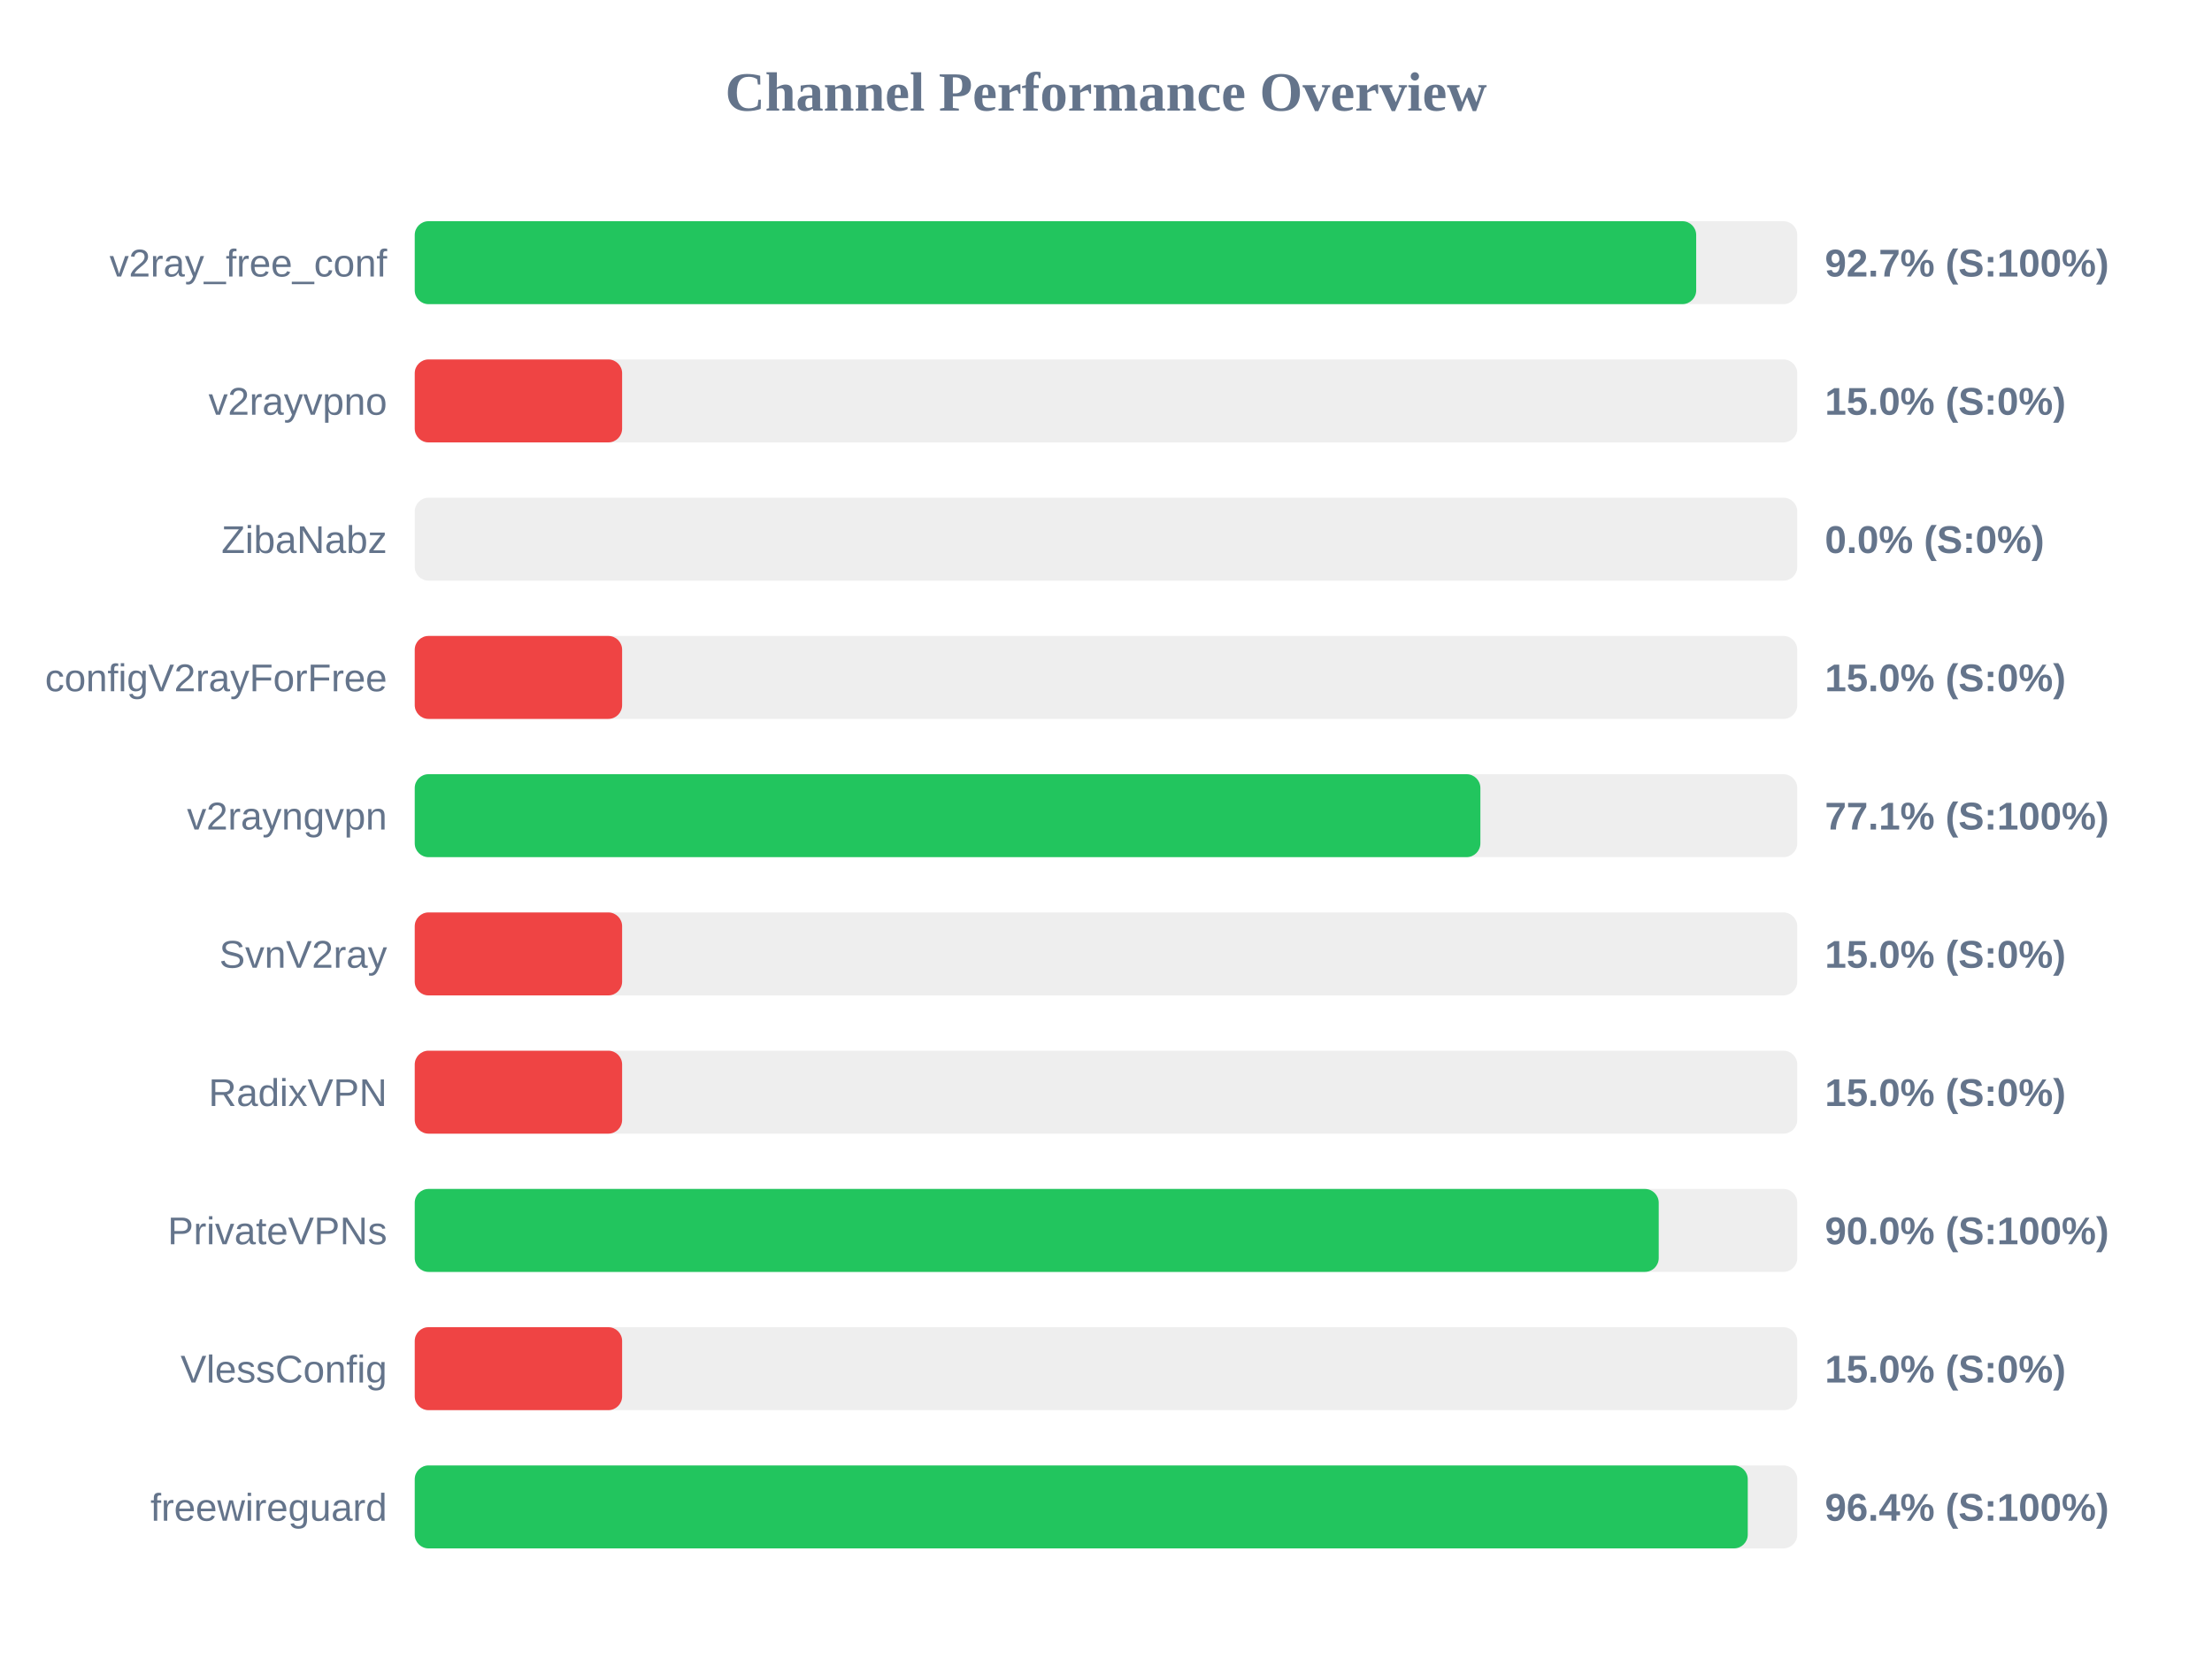
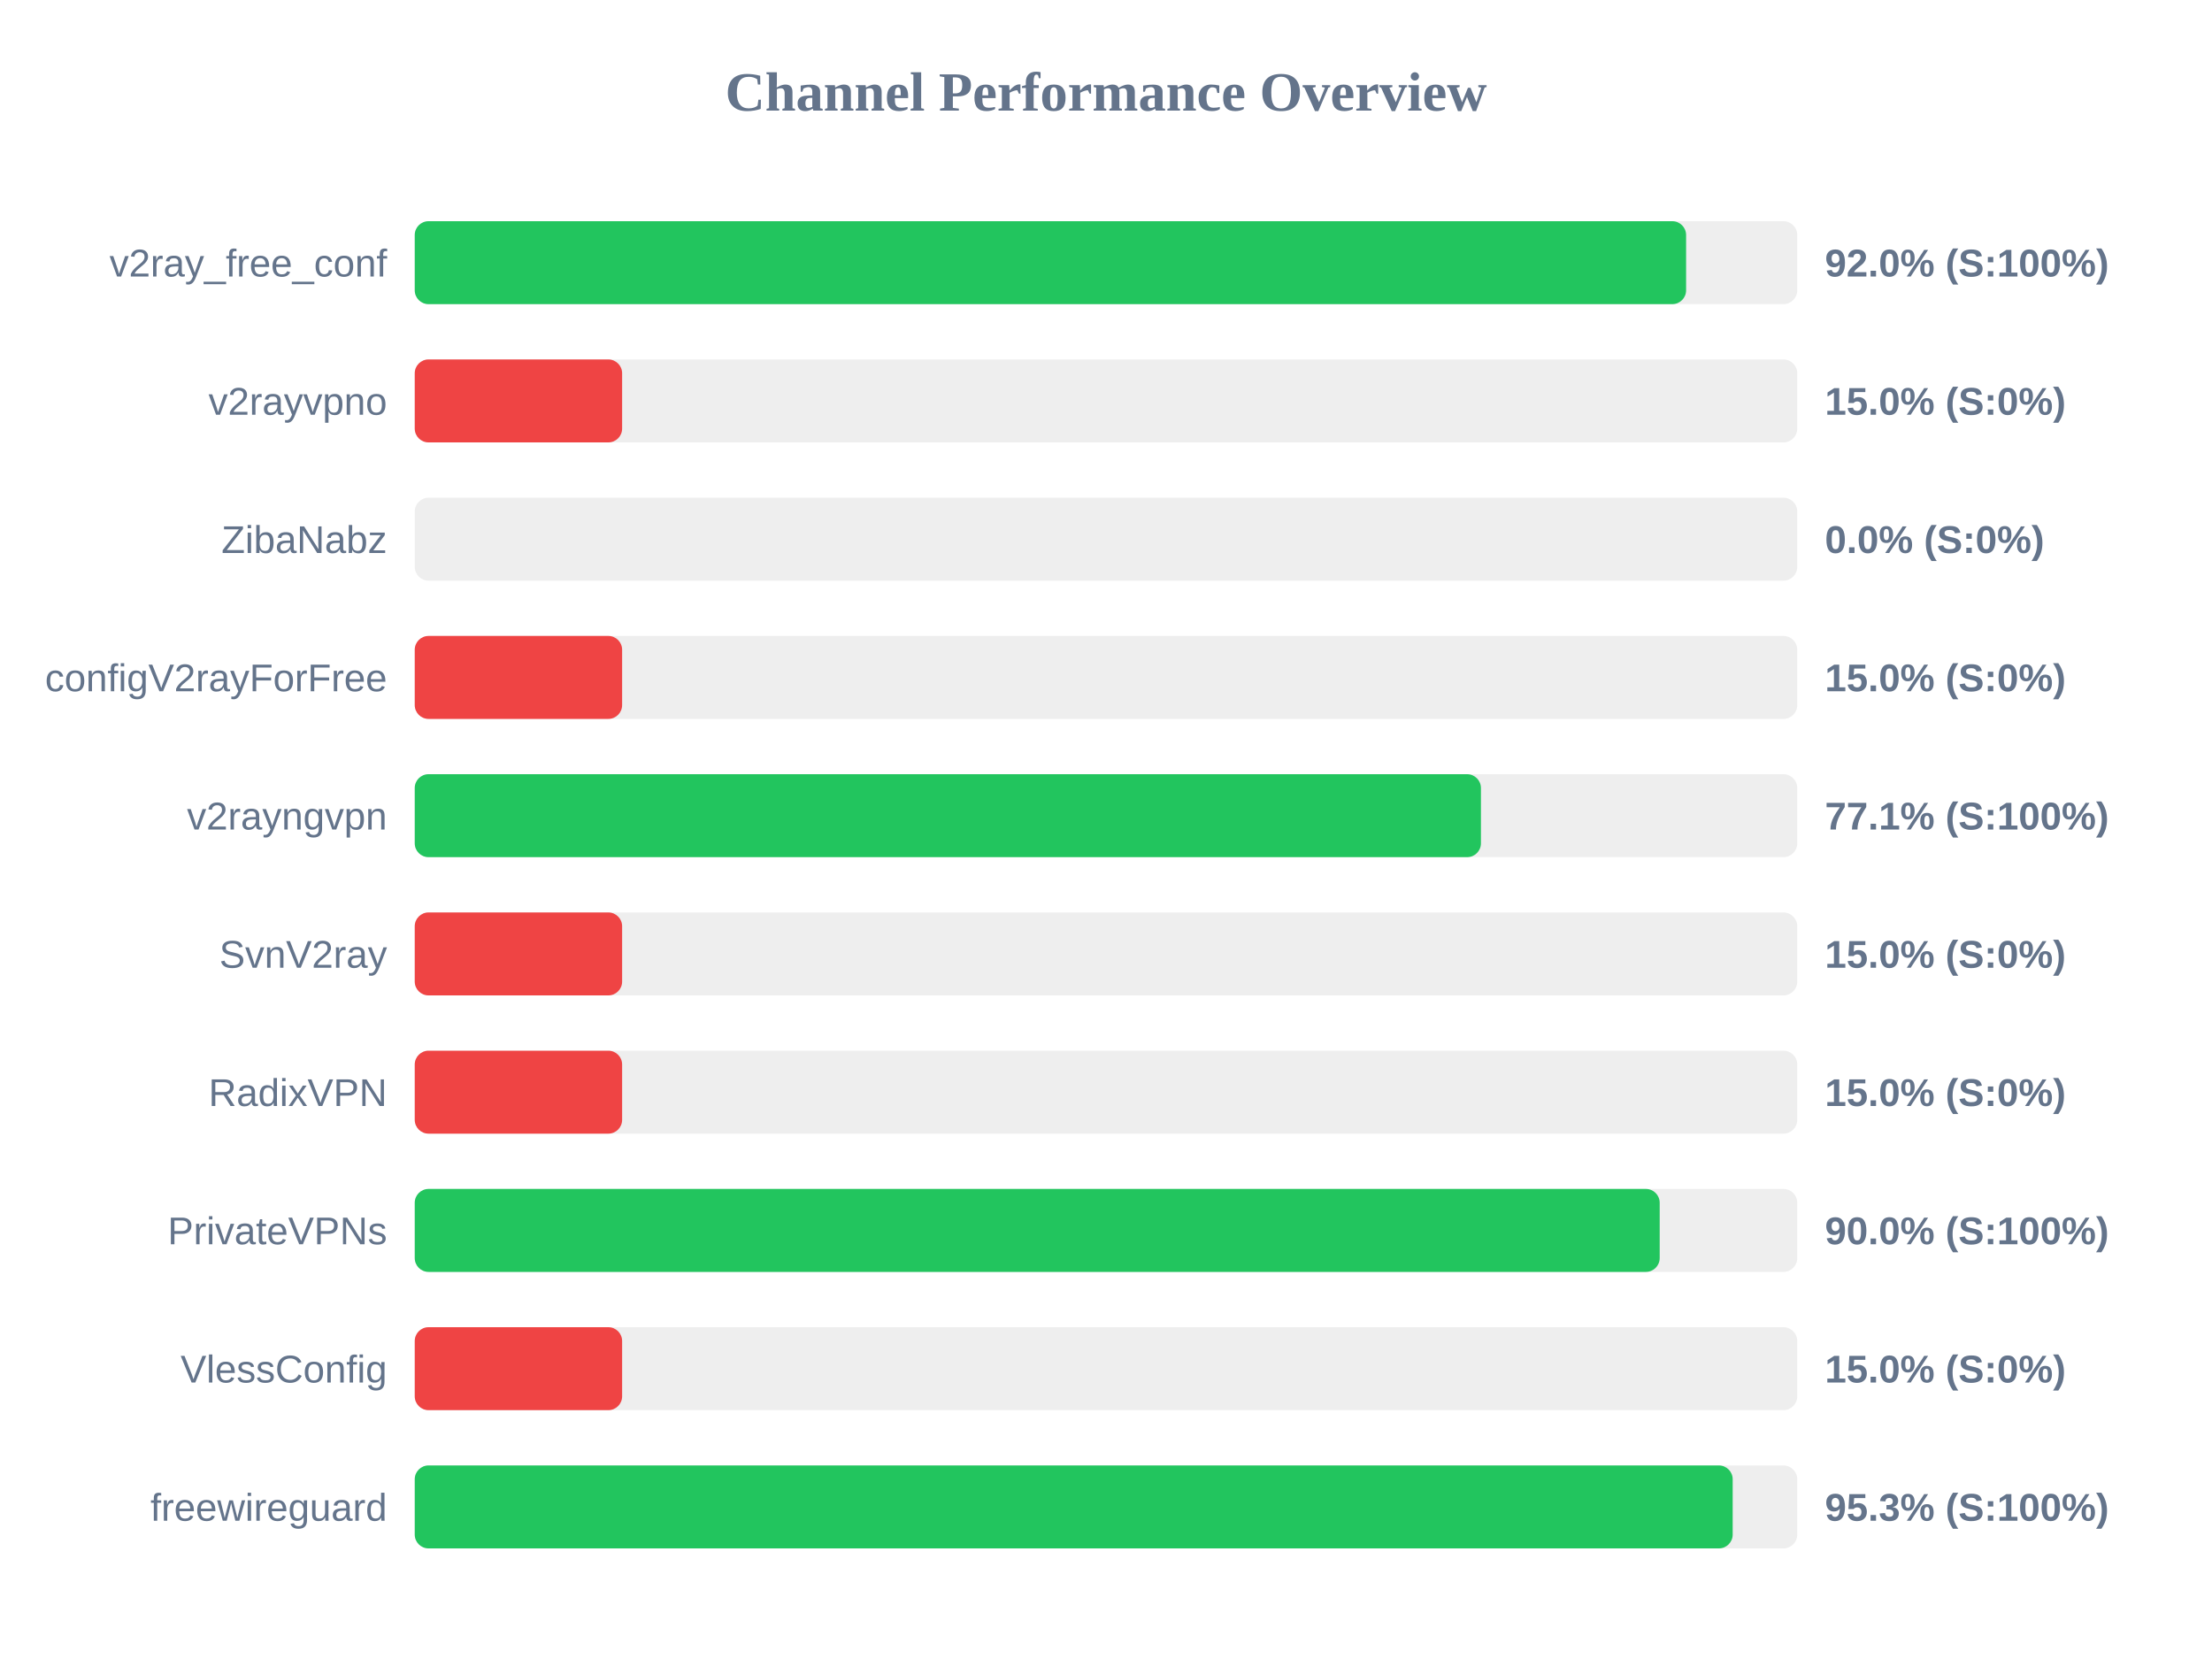
<svg xmlns="http://www.w3.org/2000/svg" width="800" height="600" version="1.1">
  <style>
        .row { font: 14px Arial; fill: #64748b; }
        .score { font: bold 14px Arial; fill: #64748b; }
    </style>
  <text x="400" y="40" text-anchor="middle" font-size="20px" font-weight="bold" fill="#64748b">Channel Performance Overview</text>
  <rect x="150" y="80" width="500" height="30" fill="#eee" rx="5" />
-   <rect x="150" y="80" width="463.45" height="30" fill="#22c55e" rx="5" />
+   <rect x="150" y="80" width="459.8" height="30" fill="#22c55e" rx="5" />
  <text x="140" y="100" text-anchor="end" class="row">v2ray_free_conf</text>
-   <text x="660" y="100" text-anchor="start" class="score">92.7% (S:100%)</text>
+   <text x="660" y="100" text-anchor="start" class="score">92.0% (S:100%)</text>
  <rect x="150" y="130" width="500" height="30" fill="#eee" rx="5" />
  <rect x="150" y="130" width="75.0" height="30" fill="#ef4444" rx="5" />
  <text x="140" y="150" text-anchor="end" class="row">v2rayvpno</text>
  <text x="660" y="150" text-anchor="start" class="score">15.0% (S:0%)</text>
  <rect x="150" y="180" width="500" height="30" fill="#eee" rx="5" />
  <rect x="150" y="180" width="0.0" height="30" fill="#ef4444" rx="5" />
  <text x="140" y="200" text-anchor="end" class="row">ZibaNabz</text>
  <text x="660" y="200" text-anchor="start" class="score">0.0% (S:0%)</text>
  <rect x="150" y="230" width="500" height="30" fill="#eee" rx="5" />
  <rect x="150" y="230" width="75.0" height="30" fill="#ef4444" rx="5" />
  <text x="140" y="250" text-anchor="end" class="row">configV2rayForFree</text>
  <text x="660" y="250" text-anchor="start" class="score">15.0% (S:0%)</text>
  <rect x="150" y="280" width="500" height="30" fill="#eee" rx="5" />
-   <rect x="150" y="280" width="385.4" height="30" fill="#22c55e" rx="5" />
+   <rect x="150" y="280" width="385.6" height="30" fill="#22c55e" rx="5" />
  <text x="140" y="300" text-anchor="end" class="row">v2rayngvpn</text>
  <text x="660" y="300" text-anchor="start" class="score">77.1% (S:100%)</text>
  <rect x="150" y="330" width="500" height="30" fill="#eee" rx="5" />
  <rect x="150" y="330" width="75.0" height="30" fill="#ef4444" rx="5" />
  <text x="140" y="350" text-anchor="end" class="row">SvnV2ray</text>
  <text x="660" y="350" text-anchor="start" class="score">15.0% (S:0%)</text>
  <rect x="150" y="380" width="500" height="30" fill="#eee" rx="5" />
  <rect x="150" y="380" width="75.0" height="30" fill="#ef4444" rx="5" />
  <text x="140" y="400" text-anchor="end" class="row">RadixVPN</text>
  <text x="660" y="400" text-anchor="start" class="score">15.0% (S:0%)</text>
  <rect x="150" y="430" width="500" height="30" fill="#eee" rx="5" />
-   <rect x="150" y="430" width="449.9" height="30" fill="#22c55e" rx="5" />
+   <rect x="150" y="430" width="450.25" height="30" fill="#22c55e" rx="5" />
  <text x="140" y="450" text-anchor="end" class="row">PrivateVPNs</text>
  <text x="660" y="450" text-anchor="start" class="score">90.0% (S:100%)</text>
  <rect x="150" y="480" width="500" height="30" fill="#eee" rx="5" />
  <rect x="150" y="480" width="75.0" height="30" fill="#ef4444" rx="5" />
  <text x="140" y="500" text-anchor="end" class="row">VlessConfig</text>
  <text x="660" y="500" text-anchor="start" class="score">15.0% (S:0%)</text>
  <rect x="150" y="530" width="500" height="30" fill="#eee" rx="5" />
-   <rect x="150" y="530" width="482.1" height="30" fill="#22c55e" rx="5" />
+   <rect x="150" y="530" width="476.65" height="30" fill="#22c55e" rx="5" />
  <text x="140" y="550" text-anchor="end" class="row">freewireguard</text>
-   <text x="660" y="550" text-anchor="start" class="score">96.4% (S:100%)</text>
+   <text x="660" y="550" text-anchor="start" class="score">95.3% (S:100%)</text>
</svg>
